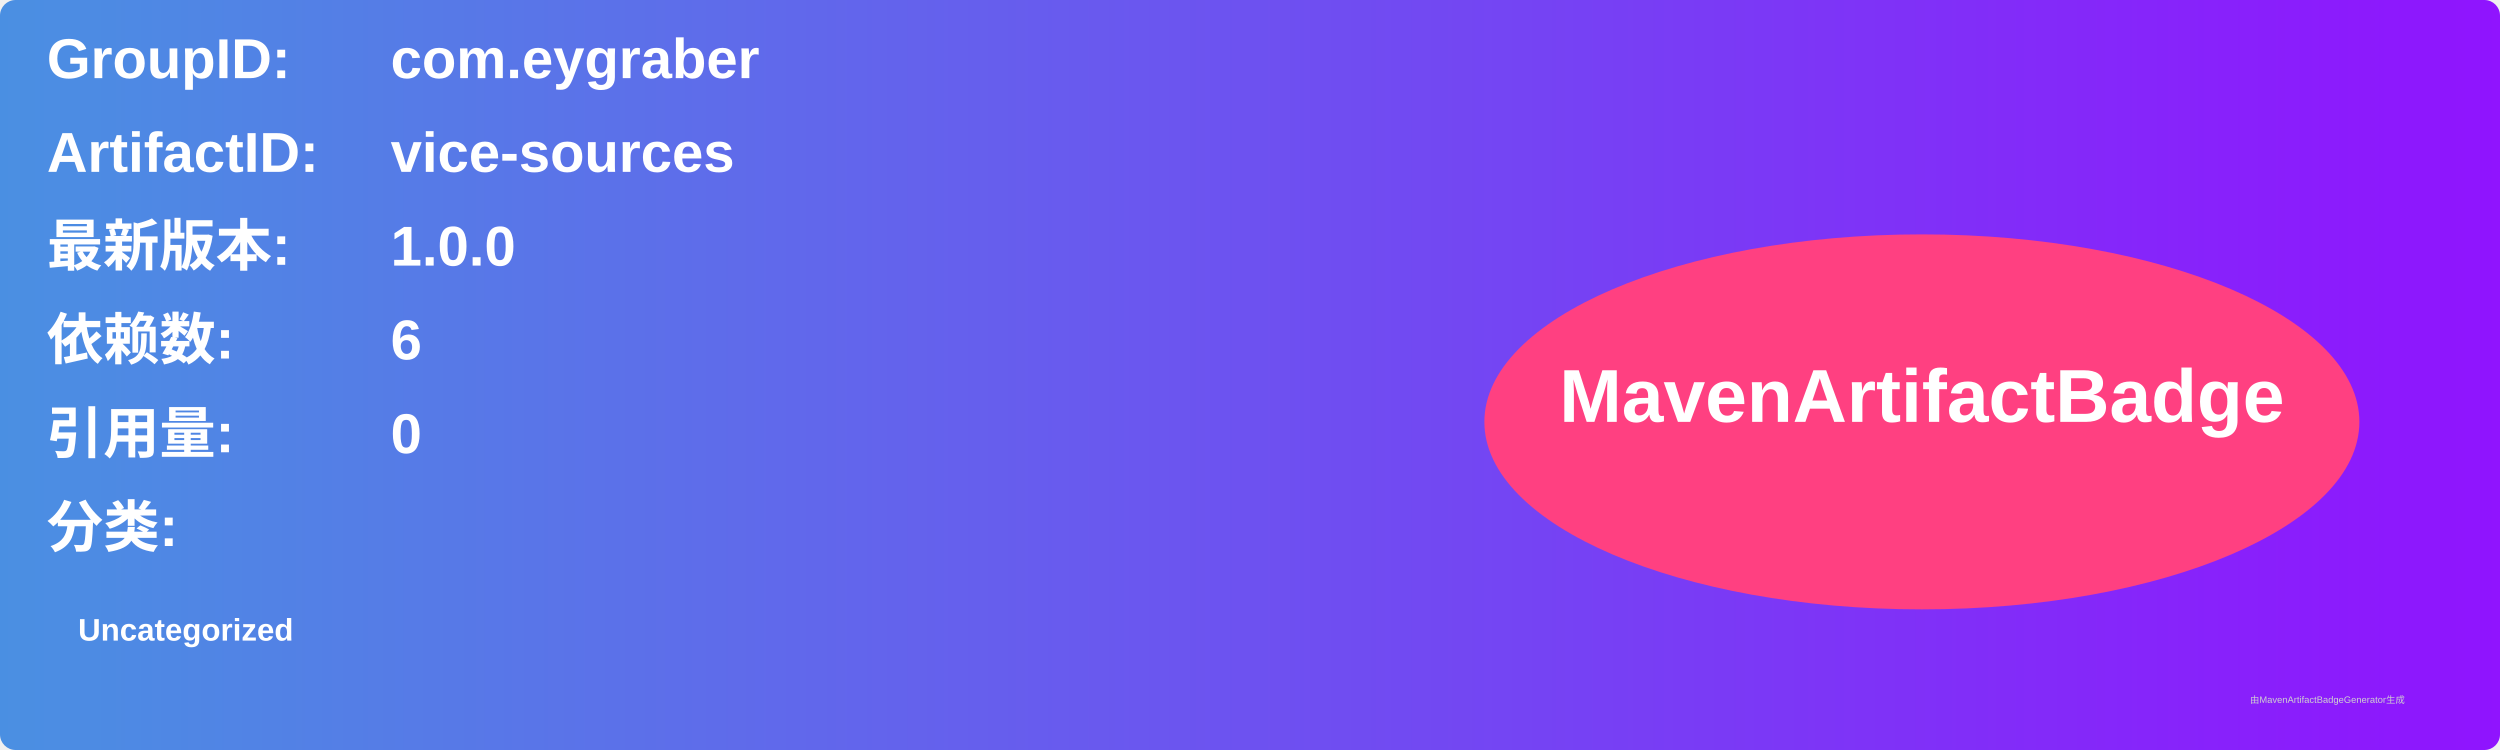
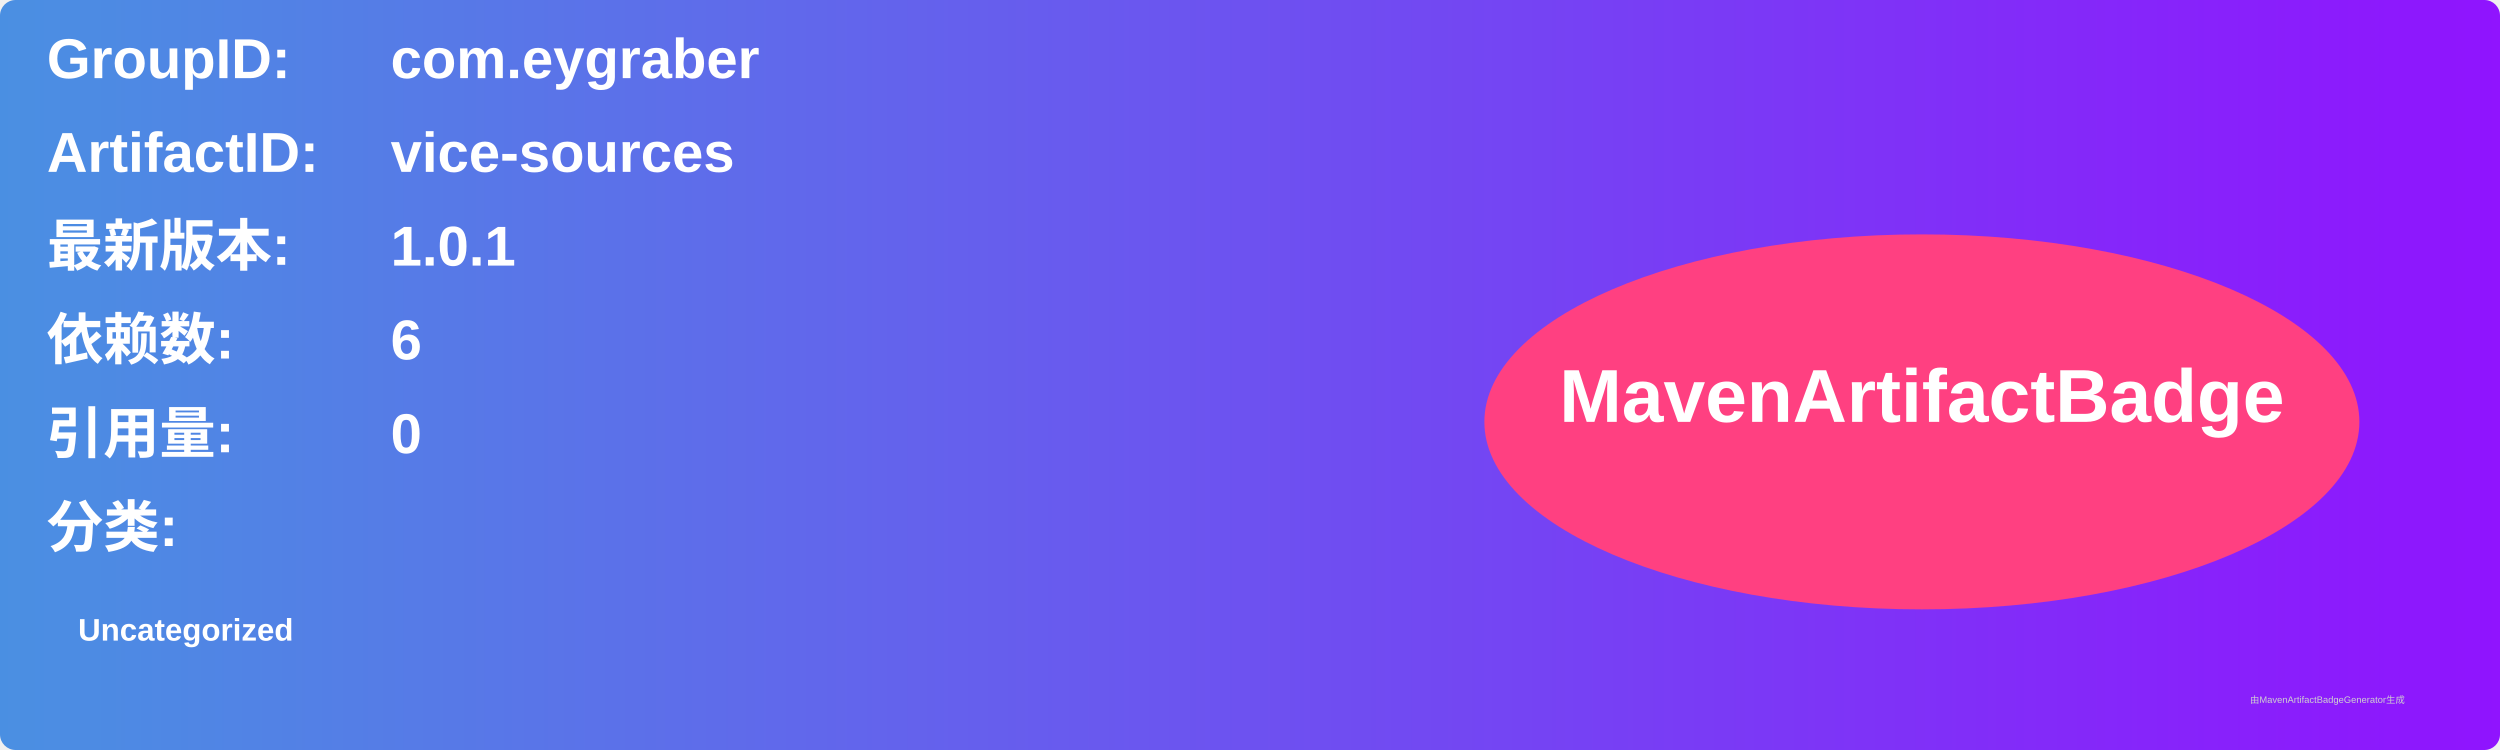
<svg xmlns="http://www.w3.org/2000/svg" width="800" height="240" viewBox="0 0 800 240">
  <linearGradient id="grad" x1="0%" y1="0%" x2="100%" y2="0%">
    <stop offset="0%" stop-color="#4a90e2" />
    <stop offset="100%" stop-color="#9013fe" />
  </linearGradient>
  <rect width="100%" height="100%" rx="5" ry="5" fill="url(#grad)" />
  <g transform="translate(15, 15)">
    <text x="0" y="10" font-family="Arial" font-size="18" fill="white" font-weight="bold" width="260">GroupID:</text>
    <text x="110" y="10" font-family="Arial" font-size="18" fill="white" font-weight="bold" width="460">com.eygraber</text>
    <text x="0" y="40" font-family="Arial" font-size="18" fill="white" font-weight="bold" width="260">ArtifactID:</text>
    <text x="110" y="40" font-family="Arial" font-size="18" fill="white" font-weight="bold" width="460">vice-sources</text>
    <text x="0" y="70" font-family="Arial" font-size="18" fill="white" font-weight="bold">最新版本:</text>
    <text x="110" y="70" font-family="Arial" font-size="18" fill="white" font-weight="bold">
-       <tspan font-weight="bold">1.0.0</tspan>
+       <tspan font-weight="bold">1.0.1</tspan>
    </text>
    <text x="0" y="100" font-family="Arial" font-size="18" fill="white" font-weight="bold">依赖数: </text>
    <text x="110" y="100" font-family="Arial" font-size="18" fill="white">
      <tspan font-weight="bold">6</tspan>
    </text>
    <text x="0" y="130" font-family="Arial" font-size="18" fill="white" font-weight="bold">引用量: </text>
    <text x="110" y="130" font-family="Arial" font-size="18" fill="white">
      <tspan font-weight="bold">0</tspan>
    </text>
    <text x="0" y="160" font-family="Arial" font-size="18" fill="white" font-weight="bold">分类:</text>
    <text x="10" y="190" font-family="Arial" font-size="10" fill="white">
      <tspan font-weight="bold">Uncategorized</tspan>
    </text>
    <ellipse cx="600" cy="120" rx="140" ry="60" fill="#ff4081" />
    <text x="600" y="120" text-anchor="middle" font-family="Arial" font-size="24" fill="white" font-weight="bold">MavenArtifactBadge</text>
  </g>
  <text x="720" y="225" font-family="Arial" font-size="3" fill="#d0d0d0">由MavenArtifactBadgeGenerator生成</text>
</svg>
